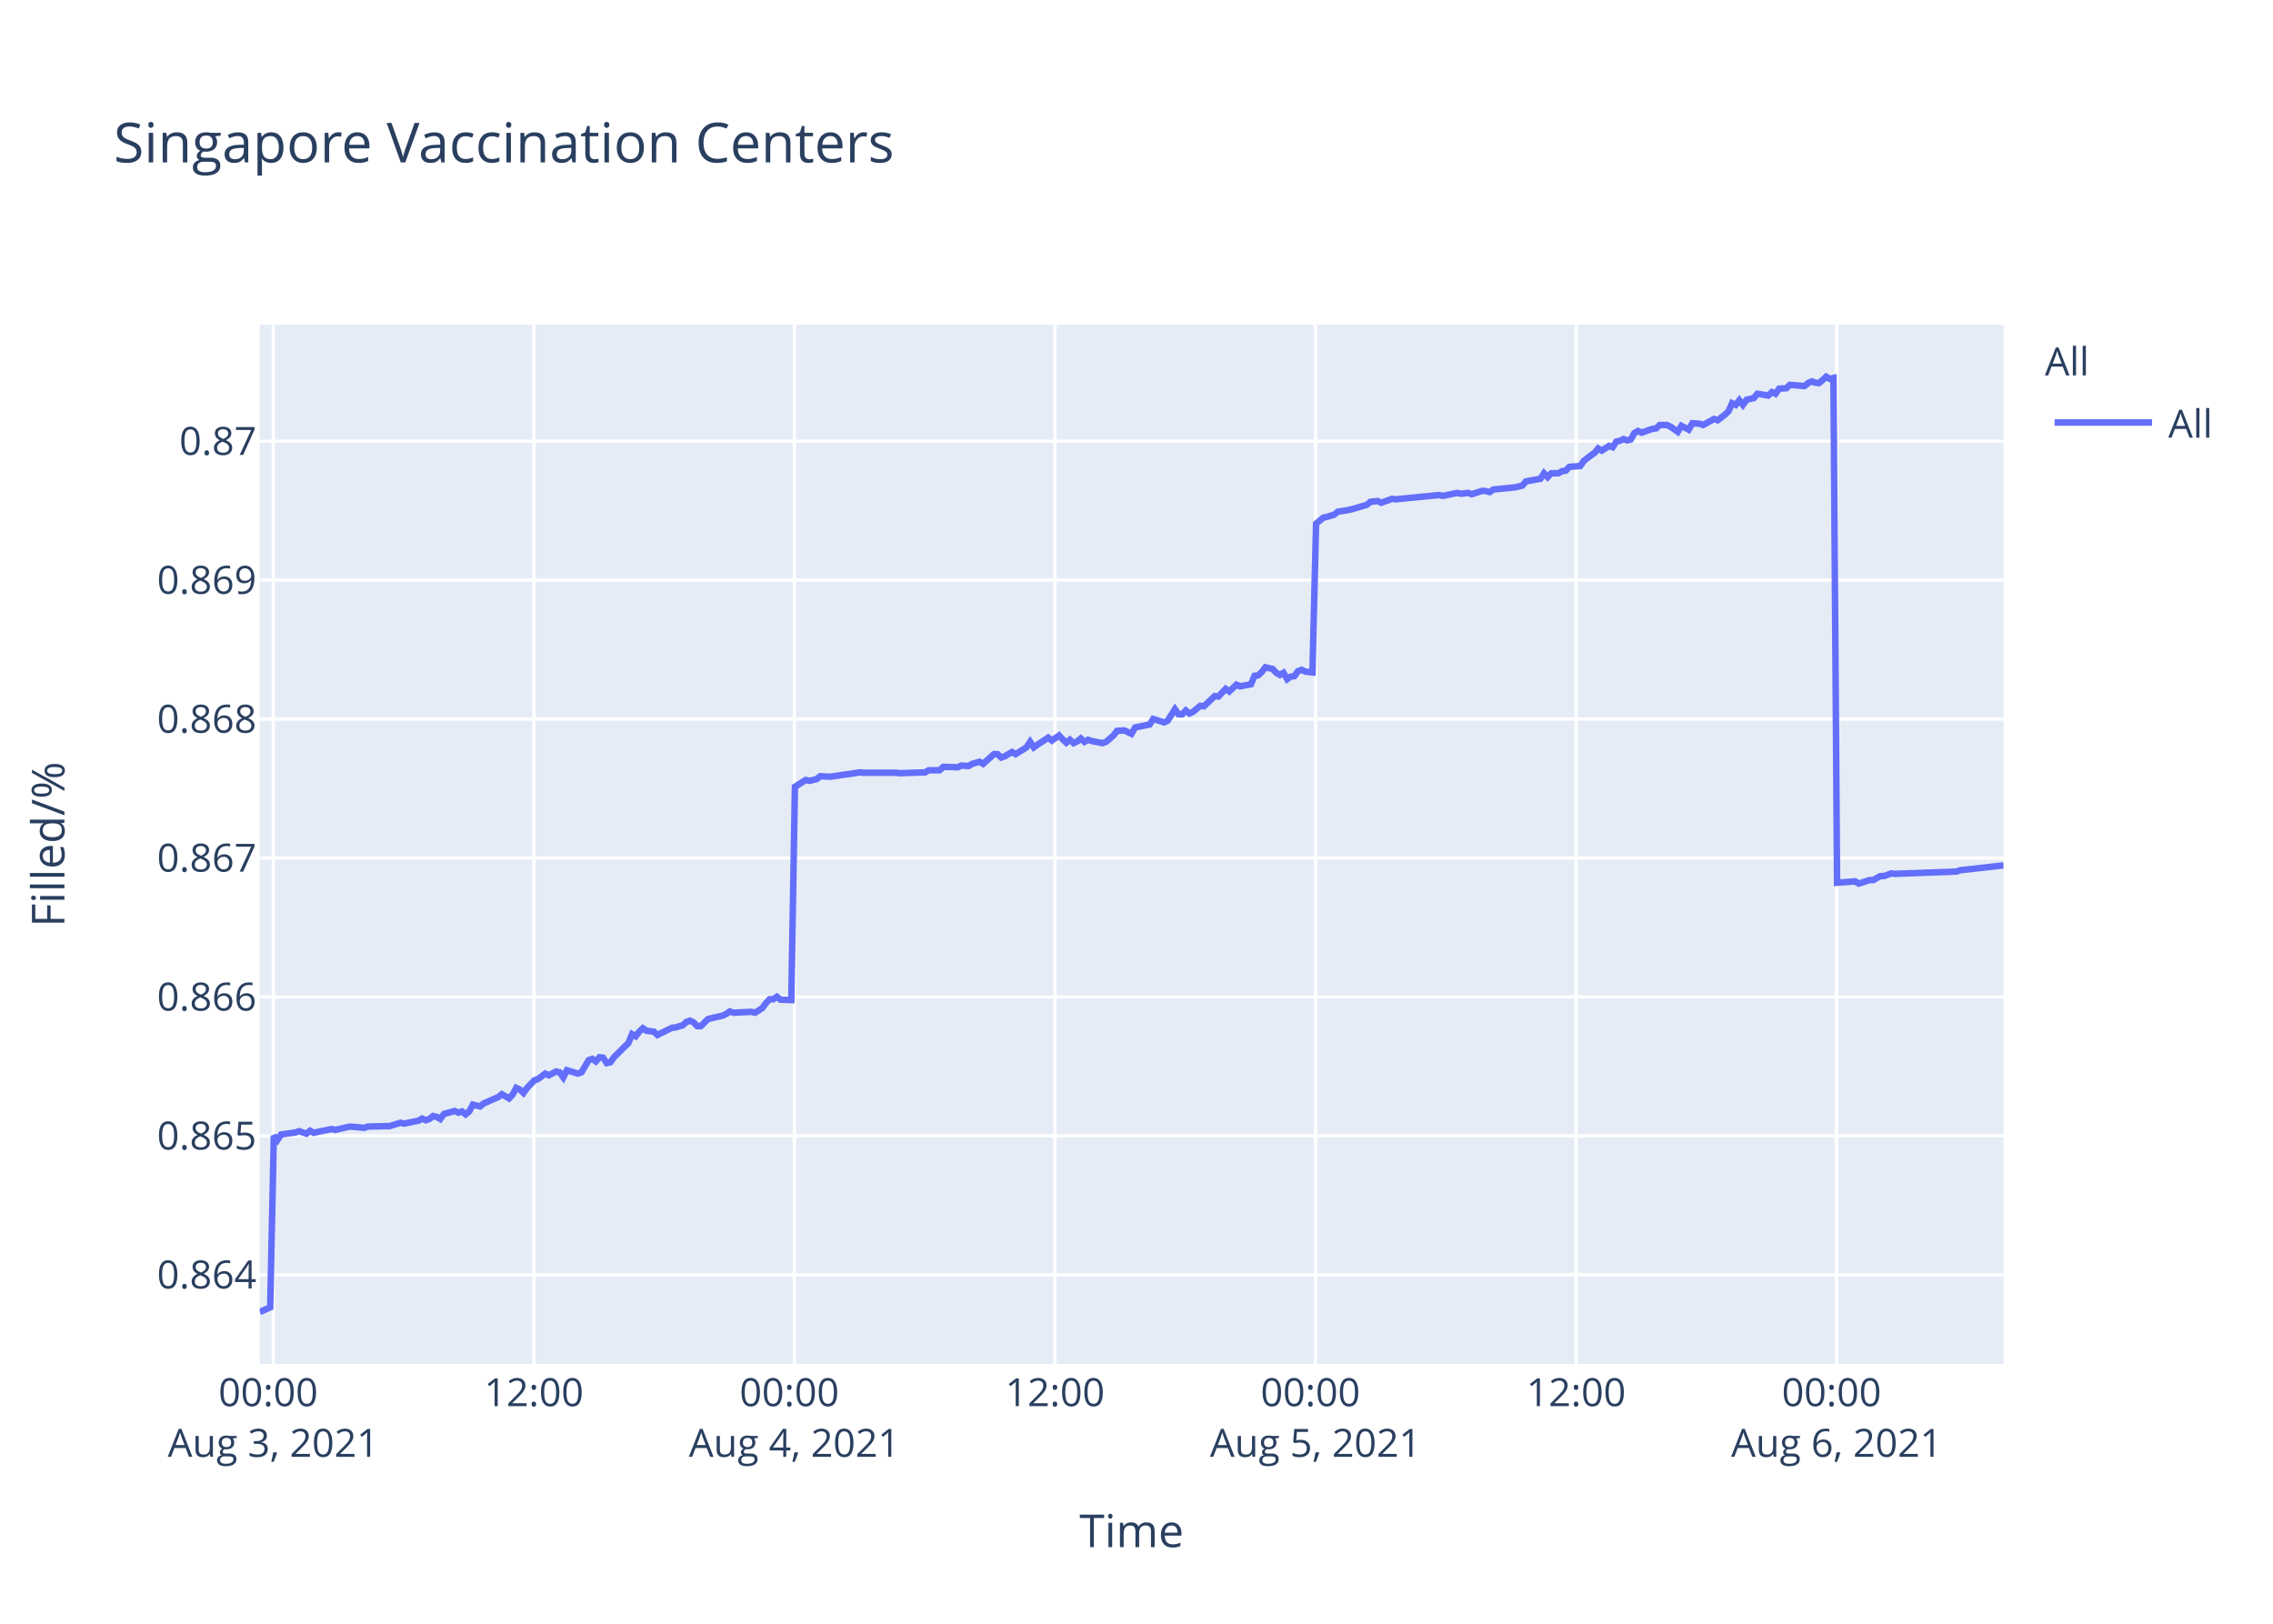
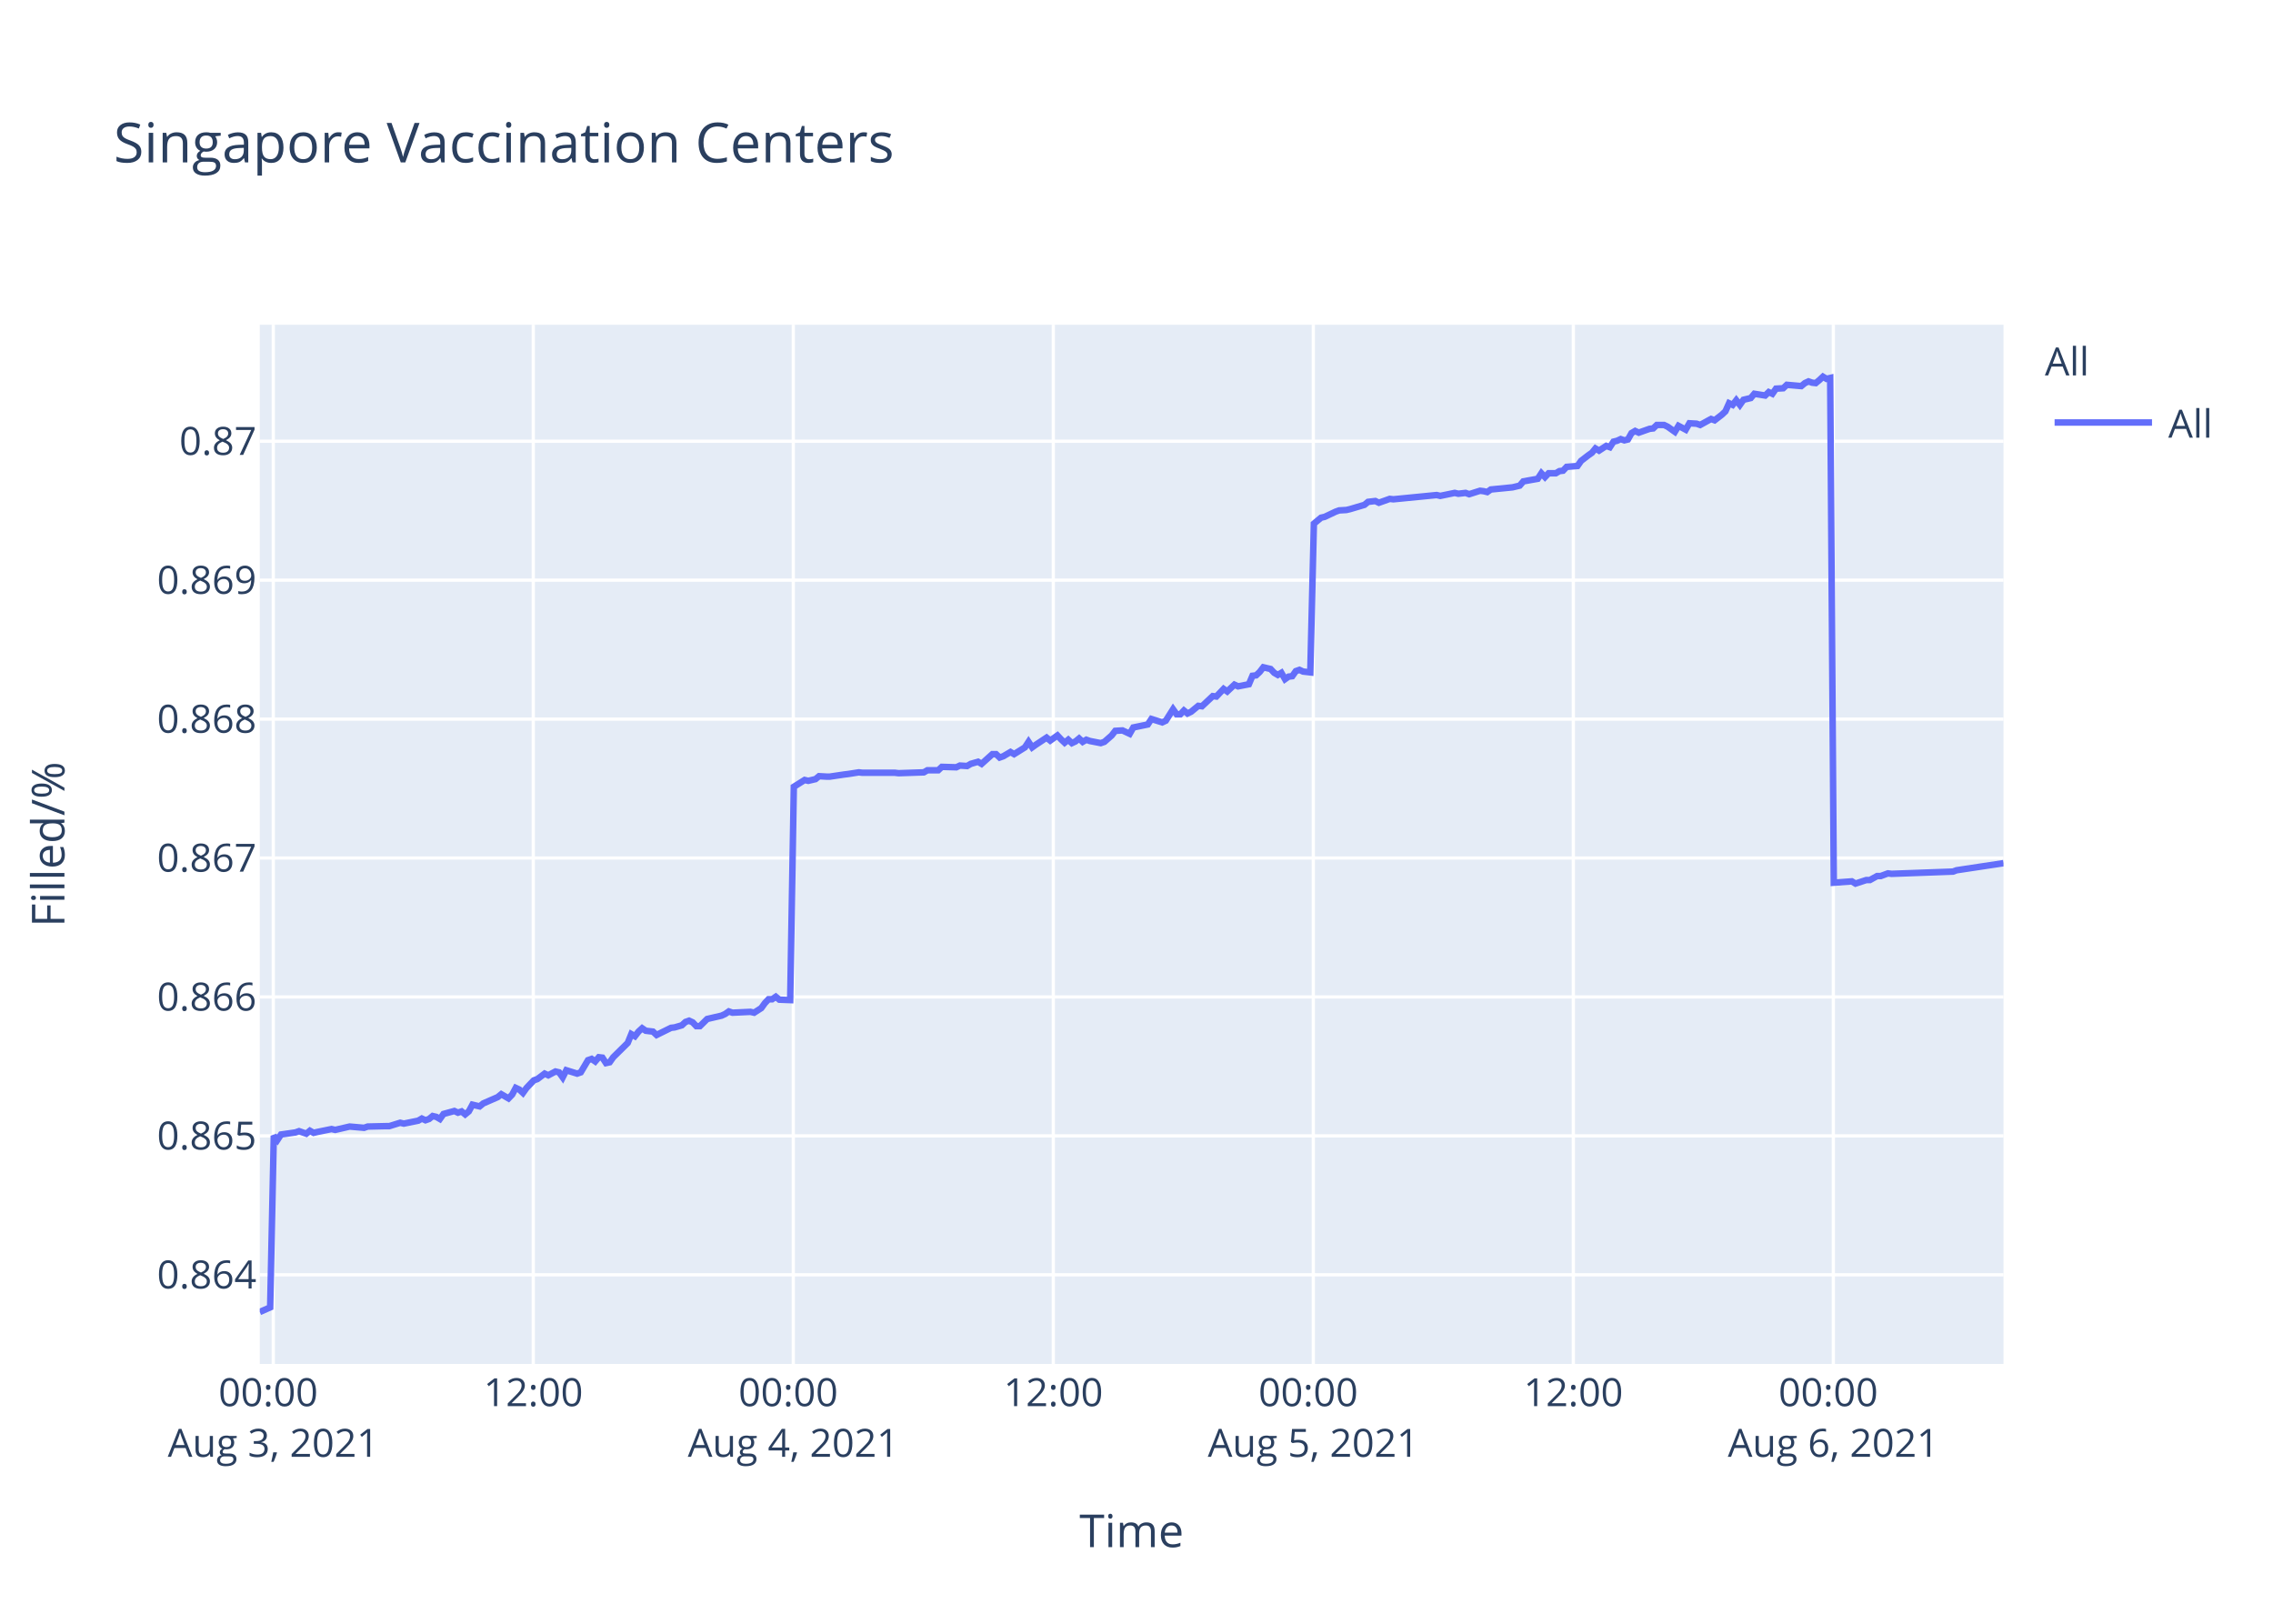
<svg xmlns="http://www.w3.org/2000/svg" class="main-svg" width="700" height="500" style="" viewBox="0 0 700 500">
  <rect x="0" y="0" width="700" height="500" style="fill: rgb(255, 255, 255); fill-opacity: 1;" />
-   <defs id="defs-cd979d">
+   <defs id="defs-6d1d2c">
    <g class="clips">
-       <clipPath id="clipcd979dxyplot" class="plotclip">
+       <clipPath id="clip6d1d2cxyplot" class="plotclip">
        <rect width="537" height="320" />
      </clipPath>
-       <clipPath class="axesclip" id="clipcd979dx">
+       <clipPath class="axesclip" id="clip6d1d2cx">
        <rect x="80" y="0" width="537" height="500" />
      </clipPath>
-       <clipPath class="axesclip" id="clipcd979dy">
+       <clipPath class="axesclip" id="clip6d1d2cy">
        <rect x="0" y="100" width="700" height="320" />
      </clipPath>
-       <clipPath class="axesclip" id="clipcd979dxy">
+       <clipPath class="axesclip" id="clip6d1d2cxy">
        <rect x="80" y="100" width="537" height="320" />
      </clipPath>
    </g>
    <g class="gradients" />
  </defs>
  <g class="bglayer">
    <rect class="bg" x="80" y="100" width="537" height="320" style="fill: rgb(229, 236, 246); fill-opacity: 1; stroke-width: 0;" />
  </g>
  <g class="layer-below">
    <g class="imagelayer" />
    <g class="shapelayer" />
  </g>
  <g class="cartesianlayer">
    <g class="subplot xy">
      <g class="layer-subplot">
        <g class="shapelayer" />
        <g class="imagelayer" />
      </g>
      <g class="gridlayer">
        <g class="x">
          <path class="xgrid crisp" transform="translate(84.16,0)" d="M0,100v320" style="stroke: rgb(255, 255, 255); stroke-opacity: 1; stroke-width: 1px;" />
-           <path class="xgrid crisp" transform="translate(164.41,0)" d="M0,100v320" style="stroke: rgb(255, 255, 255); stroke-opacity: 1; stroke-width: 1px;" />
-           <path class="xgrid crisp" transform="translate(244.65,0)" d="M0,100v320" style="stroke: rgb(255, 255, 255); stroke-opacity: 1; stroke-width: 1px;" />
-           <path class="xgrid crisp" transform="translate(324.89,0)" d="M0,100v320" style="stroke: rgb(255, 255, 255); stroke-opacity: 1; stroke-width: 1px;" />
-           <path class="xgrid crisp" transform="translate(405.13,0)" d="M0,100v320" style="stroke: rgb(255, 255, 255); stroke-opacity: 1; stroke-width: 1px;" />
-           <path class="xgrid crisp" transform="translate(485.37,0)" d="M0,100v320" style="stroke: rgb(255, 255, 255); stroke-opacity: 1; stroke-width: 1px;" />
-           <path class="xgrid crisp" transform="translate(565.61,0)" d="M0,100v320" style="stroke: rgb(255, 255, 255); stroke-opacity: 1; stroke-width: 1px;" />
+           <path class="xgrid crisp" transform="translate(164.23,0)" d="M0,100v320" style="stroke: rgb(255, 255, 255); stroke-opacity: 1; stroke-width: 1px;" />
+           <path class="xgrid crisp" transform="translate(244.31,0)" d="M0,100v320" style="stroke: rgb(255, 255, 255); stroke-opacity: 1; stroke-width: 1px;" />
+           <path class="xgrid crisp" transform="translate(324.38,0)" d="M0,100v320" style="stroke: rgb(255, 255, 255); stroke-opacity: 1; stroke-width: 1px;" />
+           <path class="xgrid crisp" transform="translate(404.45,0)" d="M0,100v320" style="stroke: rgb(255, 255, 255); stroke-opacity: 1; stroke-width: 1px;" />
+           <path class="xgrid crisp" transform="translate(484.53,0)" d="M0,100v320" style="stroke: rgb(255, 255, 255); stroke-opacity: 1; stroke-width: 1px;" />
+           <path class="xgrid crisp" transform="translate(564.6,0)" d="M0,100v320" style="stroke: rgb(255, 255, 255); stroke-opacity: 1; stroke-width: 1px;" />
        </g>
        <g class="y">
          <path class="ygrid crisp" transform="translate(0,392.55)" d="M80,0h537" style="stroke: rgb(255, 255, 255); stroke-opacity: 1; stroke-width: 1px;" />
          <path class="ygrid crisp" transform="translate(0,349.77)" d="M80,0h537" style="stroke: rgb(255, 255, 255); stroke-opacity: 1; stroke-width: 1px;" />
          <path class="ygrid crisp" transform="translate(0,306.99)" d="M80,0h537" style="stroke: rgb(255, 255, 255); stroke-opacity: 1; stroke-width: 1px;" />
          <path class="ygrid crisp" transform="translate(0,264.21)" d="M80,0h537" style="stroke: rgb(255, 255, 255); stroke-opacity: 1; stroke-width: 1px;" />
          <path class="ygrid crisp" transform="translate(0,221.43)" d="M80,0h537" style="stroke: rgb(255, 255, 255); stroke-opacity: 1; stroke-width: 1px;" />
          <path class="ygrid crisp" transform="translate(0,178.65)" d="M80,0h537" style="stroke: rgb(255, 255, 255); stroke-opacity: 1; stroke-width: 1px;" />
          <path class="ygrid crisp" transform="translate(0,135.87)" d="M80,0h537" style="stroke: rgb(255, 255, 255); stroke-opacity: 1; stroke-width: 1px;" />
        </g>
      </g>
      <g class="zerolinelayer" />
      <path class="xlines-below" />
      <path class="ylines-below" />
      <g class="overlines-below" />
      <g class="xaxislayer-below" />
      <g class="yaxislayer-below" />
      <g class="overaxes-below" />
-       <g class="plot" transform="translate(80,100)" clip-path="url('#clipcd979dxyplot')">
+       <g class="plot" transform="translate(80,100)" clip-path="url('#clip6d1d2cxyplot')">
        <g class="scatterlayer mlayer">
-           <g class="trace scatter tracea03f20" style="stroke-miterlimit: 2; opacity: 1;">
+           <g class="trace scatter trace7894c7" style="stroke-miterlimit: 2; opacity: 1;">
            <g class="fills" />
            <g class="errorbars" />
            <g class="lines">
-               <path class="js-line" d="M0,304L3.21,302.59L4.33,249.74L5.44,251.04L6.56,249.35L11.01,248.71L12.13,248.32L14.36,249.1L15.47,248.19L16.62,248.84L17.7,248.58L22.16,247.67L23.28,247.93L26.62,247.16L27.73,246.9L32.19,247.29L33.31,246.9L38.87,246.77L39.98,246.77L43.33,245.73L44.45,245.99L48.9,245.09L50.01,244.44L51.14,244.96L52.25,244.57L53.36,243.66L54.48,243.92L55.59,244.57L56.71,243.02L60.04,242.11L61.16,242.63L62.28,242.24L63.39,243.15L64.5,242.24L65.62,240.17L67.85,240.69L68.96,239.78L73.42,237.84L74.54,236.94L76.76,238.23L77.88,237.07L78.99,235L80.11,235.51L81.22,236.55L82.33,235L84.56,232.67L85.68,232.28L87.91,230.6L89.02,231.12L91.25,229.95L92.37,230.21L93.48,231.76L94.59,229.56L97.94,230.6L99.06,230.21L101.29,226.46L102.4,226.07L103.51,226.85L104.63,225.55L105.74,225.68L106.85,227.36L107.97,227.11L109.08,225.55L113.54,221.16L114.65,218.44L115.77,219.09L116.88,217.66L118,216.63L119.11,217.4L121.34,217.66L122.46,218.7L126.92,216.5L128.03,216.37L130.26,215.72L131.38,214.69L132.49,214.3L133.6,214.82L134.72,215.98L135.83,215.98L138.06,213.78L139.17,213.52L142.52,212.75L143.63,212.23L144.75,211.45L145.86,211.84L151.44,211.58L152.55,211.84L154.77,210.42L155.89,208.87L157,207.7L158.12,207.7L159.24,206.93L160.35,207.83L163.69,207.96L164.81,142.27L168.15,140.18L169.27,140.44L171.5,139.92L172.61,139.01L174.84,139.14L175.96,139.14L180.41,138.48L181.52,138.35L184.87,137.83L185.98,137.96L196.01,137.96L197.13,138.09L204.92,137.83L206.04,137.18L209.38,137.18L210.5,136.14L214.95,136.27L216.07,135.74L218.3,135.88L219.41,135.22L221.65,134.57L222.76,135.22L226.1,132.22L227.21,132.22L228.33,133.27L229.44,132.88L231.67,131.57L232.79,132.22L236.13,130.14L237.24,128.44L238.36,130.14L239.47,129.35L242.81,127.14L243.93,128.05L246.16,126.48L247.27,127.66L248.39,128.7L249.5,127.79L250.62,128.83L251.73,128.31L252.84,127.4L253.96,128.44L255.07,127.79L256.19,128.18L259.53,128.83L260.65,128.44L262.9,126.48L264,125.05L266.23,124.92L267.35,125.44L268.46,125.96L269.58,124.01L274.04,123.09L275.15,121.4L278.5,122.44L279.61,121.92L281.84,118.4L282.95,119.96L284.07,119.96L285.18,118.79L286.3,119.7L287.41,119.18L289.64,117.35L290.76,117.48L294.1,114.35L295.21,114.48L297.45,112.14L298.56,112.92L300.78,110.83L301.9,111.35L305.24,110.7L306.36,108.09L307.47,107.96L308.58,106.92L309.7,105.48L310.82,105.74L311.93,106L313.04,107.18L314.16,107.83L315.27,107.18L316.4,109.13L317.5,108.35L318.62,108.22L319.73,106.66L320.85,106.27L321.96,106.79L324.19,107.05L325.3,61.25L327.53,59.41L328.64,59.15L330.87,58.49L331.99,57.57L335.33,57.04L336.44,56.78L340.9,55.46L342.02,54.54L344.25,54.28L345.36,54.81L348.71,53.62L349.82,53.75L363.19,52.44L364.3,52.7L368.77,51.78L369.88,52.04L372.11,51.78L373.22,52.18L376.56,51.12L377.67,51.25L378.8,51.52L379.9,50.73L386.59,50.07L388.82,49.54L389.93,48.23L392.16,47.83L394.39,47.44L395.51,45.73L396.62,46.91L397.74,45.73L399.97,45.73L401.08,45.07L402.2,44.94L403.31,43.76L406.65,43.49L407.77,41.91L409.99,40.2L411.11,39.42L412.19,38.1L413.3,38.76L415.53,37.31L416.64,37.71L417.76,36L418.87,35.73L419.99,35.21L421.1,35.6L422.22,35.34L423.33,33.36L424.45,32.71L425.56,33.23L427.79,32.44L428.9,32.05L430.02,31.92L431.13,30.86L433.36,30.86L434.47,31.39L436.7,32.97L437.82,31.13L440.05,32.31L441.18,30.34L443.4,30.47L444.51,30.86L447.85,29.02L448.97,29.42L451.19,27.71L452.31,26.66L453.42,24.16L454.54,24.68L455.65,23.24L456.76,24.68L457.88,23.1L459,22.84L460.11,22.58L461.22,21.26L464.57,21.79L465.68,20.74L466.79,21.26L467.91,19.68L470.14,19.55L471.25,18.5L475.71,18.89L476.82,17.97L477.94,17.45L479.06,17.84L480.17,17.97L481.28,17.05L482.4,16L483.51,16.66L484.63,16.39L485.75,171.81L491.32,171.4L492.43,172.08L495.78,170.99L496.89,170.99L499.12,169.76L500.23,169.76L502.46,168.94L503.57,169.08L522.52,168.39L523.63,167.98L537,166.48" style="vector-effect: non-scaling-stroke; fill: none; stroke: rgb(99, 110, 250); stroke-opacity: 1; stroke-width: 2px; opacity: 1;" />
+               <path class="js-line" d="M0,304L3.2,302.59L4.32,249.74L5.43,251.04L6.54,249.35L10.99,248.71L12.1,248.32L14.33,249.1L15.44,248.19L16.58,248.84L17.66,248.58L22.11,247.67L23.23,247.93L26.56,247.16L27.68,246.9L32.12,247.29L33.24,246.9L38.79,246.77L39.9,246.77L43.24,245.73L44.36,245.99L48.8,245.09L49.91,244.44L51.03,244.96L52.14,244.57L53.25,243.66L54.36,243.92L55.48,244.57L56.59,243.02L59.92,242.11L61.03,242.63L62.15,242.24L63.26,243.15L64.37,242.24L65.49,240.17L67.71,240.69L68.82,239.78L73.27,237.84L74.38,236.94L76.6,238.23L77.72,237.07L78.83,235L79.94,235.51L81.05,236.55L82.16,235L84.39,232.67L85.5,232.28L87.73,230.6L88.84,231.12L91.06,229.95L92.18,230.21L93.29,231.76L94.4,229.56L97.74,230.6L98.85,230.21L101.08,226.46L102.19,226.07L103.3,226.85L104.41,225.55L105.52,225.68L106.63,227.36L107.75,227.11L108.86,225.55L113.31,221.16L114.42,218.44L115.53,219.09L116.64,217.66L117.76,216.63L118.87,217.4L121.09,217.66L122.2,218.7L126.66,216.5L127.76,216.37L129.99,215.72L131.11,214.69L132.21,214.3L133.33,214.82L134.44,215.98L135.55,215.98L137.78,213.78L138.89,213.52L142.22,212.75L143.34,212.23L144.45,211.45L145.56,211.84L151.12,211.58L152.24,211.84L154.45,210.42L155.57,208.87L156.68,207.7L157.79,207.7L158.91,206.93L160.02,207.83L163.35,207.96L164.47,142.27L167.8,140.18L168.92,140.44L171.14,139.92L172.25,139.01L174.48,139.14L175.59,139.14L180.04,138.48L181.14,138.35L184.48,137.83L185.6,137.96L195.6,137.96L196.72,138.09L204.5,137.83L205.62,137.18L208.95,137.18L210.06,136.14L214.51,136.27L215.62,135.74L217.84,135.88L218.96,135.22L221.19,134.57L222.29,135.22L225.63,132.22L226.74,132.22L227.86,133.27L228.96,132.88L231.19,131.57L232.31,132.22L235.64,130.14L236.75,128.44L237.87,130.14L238.97,129.35L242.31,127.14L243.43,128.05L245.65,126.48L246.76,127.66L247.87,128.7L248.99,127.79L250.1,128.83L251.21,128.31L252.32,127.4L253.43,128.44L254.55,127.79L255.66,128.18L258.99,128.83L260.11,128.44L262.35,126.48L263.46,125.05L265.68,124.92L266.8,125.44L267.91,125.96L269.02,124.01L273.47,123.09L274.59,121.4L277.92,122.44L279.03,121.92L281.26,118.4L282.37,119.96L283.49,119.96L284.6,118.79L285.71,119.7L286.81,119.18L289.04,117.35L290.16,117.48L293.49,114.35L294.6,114.48L296.83,112.14L297.94,112.92L300.16,110.83L301.28,111.35L304.61,110.7L305.72,108.09L306.84,107.96L307.94,106.92L309.06,105.48L310.17,105.74L311.29,106L312.4,107.18L313.52,107.83L314.62,107.18L315.74,109.13L316.85,108.35L317.96,108.22L319.07,106.66L320.18,106.27L321.29,106.79L323.52,107.05L324.63,61.25L326.85,59.41L327.97,59.15L331.3,57.57L332.41,57.17L334.64,57.04L335.75,56.78L340.2,55.46L341.31,54.54L343.54,54.28L344.65,54.81L347.99,53.62L349.1,53.75L362.44,52.44L363.55,52.7L368,51.78L369.12,52.04L371.34,51.78L372.45,52.18L375.79,51.12L376.89,51.25L378.01,51.52L379.11,50.73L385.79,50.07L388.01,49.54L389.13,48.23L391.35,47.83L393.57,47.44L394.69,45.73L395.8,46.91L396.92,45.73L399.14,45.73L400.25,45.07L401.36,44.94L402.47,43.76L405.81,43.49L406.92,41.91L409.14,40.2L410.26,39.42L411.34,38.1L412.44,38.76L414.67,37.31L415.78,37.71L416.89,36L418,35.73L419.12,35.21L420.23,35.6L421.34,35.34L422.45,33.36L423.57,32.71L424.68,33.23L426.9,32.44L428.02,32.05L429.13,31.92L430.24,30.86L432.46,30.86L433.57,31.39L435.8,32.97L436.92,31.13L439.14,32.31L440.27,30.34L442.48,30.47L443.59,30.86L446.93,29.02L448.04,29.42L450.26,27.71L451.37,26.66L452.49,24.16L453.6,24.68L454.71,23.24L455.82,24.68L456.93,23.1L458.05,22.84L459.16,22.58L460.27,21.26L463.61,21.79L464.71,20.74L465.83,21.26L466.94,19.68L469.17,19.55L470.28,18.5L474.73,18.89L475.84,17.97L476.95,17.45L478.07,17.84L479.18,17.97L480.29,17.05L481.41,16L482.51,16.66L483.63,16.39L484.74,171.81L490.3,171.4L491.42,172.08L494.75,170.99L495.86,170.99L498.09,169.76L499.2,169.76L501.42,168.94L502.53,169.08L521.44,168.39L522.55,167.98L537,165.8" style="vector-effect: non-scaling-stroke; fill: none; stroke: rgb(99, 110, 250); stroke-opacity: 1; stroke-width: 2px; opacity: 1;" />
            </g>
            <g class="points" />
            <g class="text" />
          </g>
        </g>
      </g>
      <g class="overplot" />
      <path class="xlines-above crisp" d="M0,0" style="fill: none;" />
      <path class="ylines-above crisp" d="M0,0" style="fill: none;" />
      <g class="overlines-above" />
      <g class="xaxislayer-above">
        <g class="xtick">
          <text text-anchor="middle" x="0" y="433" transform="translate(84.16,0)" style="font-family: 'Open Sans', verdana, arial, sans-serif; font-size: 12px; fill: rgb(42, 63, 95); fill-opacity: 1; white-space: pre;">
            <tspan class="line" dy="0em" x="0" y="433">00:00</tspan>
            <tspan class="line" dy="1.3em" x="0" y="433">Aug 3, 2021</tspan>
          </text>
        </g>
        <g class="xtick">
-           <text text-anchor="middle" x="0" y="433" transform="translate(164.41,0)" style="font-family: 'Open Sans', verdana, arial, sans-serif; font-size: 12px; fill: rgb(42, 63, 95); fill-opacity: 1; white-space: pre;">12:00</text>
+           <text text-anchor="middle" x="0" y="433" transform="translate(164.23,0)" style="font-family: 'Open Sans', verdana, arial, sans-serif; font-size: 12px; fill: rgb(42, 63, 95); fill-opacity: 1; white-space: pre;">12:00</text>
        </g>
        <g class="xtick">
-           <text text-anchor="middle" x="0" y="433" transform="translate(244.65,0)" style="font-family: 'Open Sans', verdana, arial, sans-serif; font-size: 12px; fill: rgb(42, 63, 95); fill-opacity: 1; white-space: pre;">
+           <text text-anchor="middle" x="0" y="433" transform="translate(244.31,0)" style="font-family: 'Open Sans', verdana, arial, sans-serif; font-size: 12px; fill: rgb(42, 63, 95); fill-opacity: 1; white-space: pre;">
            <tspan class="line" dy="0em" x="0" y="433">00:00</tspan>
            <tspan class="line" dy="1.3em" x="0" y="433">Aug 4, 2021</tspan>
          </text>
        </g>
        <g class="xtick">
-           <text text-anchor="middle" x="0" y="433" transform="translate(324.89,0)" style="font-family: 'Open Sans', verdana, arial, sans-serif; font-size: 12px; fill: rgb(42, 63, 95); fill-opacity: 1; white-space: pre;">12:00</text>
+           <text text-anchor="middle" x="0" y="433" transform="translate(324.38,0)" style="font-family: 'Open Sans', verdana, arial, sans-serif; font-size: 12px; fill: rgb(42, 63, 95); fill-opacity: 1; white-space: pre;">12:00</text>
        </g>
        <g class="xtick">
-           <text text-anchor="middle" x="0" y="433" transform="translate(405.13,0)" style="font-family: 'Open Sans', verdana, arial, sans-serif; font-size: 12px; fill: rgb(42, 63, 95); fill-opacity: 1; white-space: pre;">
+           <text text-anchor="middle" x="0" y="433" transform="translate(404.45,0)" style="font-family: 'Open Sans', verdana, arial, sans-serif; font-size: 12px; fill: rgb(42, 63, 95); fill-opacity: 1; white-space: pre;">
            <tspan class="line" dy="0em" x="0" y="433">00:00</tspan>
            <tspan class="line" dy="1.3em" x="0" y="433">Aug 5, 2021</tspan>
          </text>
        </g>
        <g class="xtick">
-           <text text-anchor="middle" x="0" y="433" transform="translate(485.37,0)" style="font-family: 'Open Sans', verdana, arial, sans-serif; font-size: 12px; fill: rgb(42, 63, 95); fill-opacity: 1; white-space: pre;">12:00</text>
+           <text text-anchor="middle" x="0" y="433" transform="translate(484.53,0)" style="font-family: 'Open Sans', verdana, arial, sans-serif; font-size: 12px; fill: rgb(42, 63, 95); fill-opacity: 1; white-space: pre;">12:00</text>
        </g>
        <g class="xtick">
-           <text text-anchor="middle" x="0" y="433" transform="translate(565.61,0)" style="font-family: 'Open Sans', verdana, arial, sans-serif; font-size: 12px; fill: rgb(42, 63, 95); fill-opacity: 1; white-space: pre;">
+           <text text-anchor="middle" x="0" y="433" transform="translate(564.6,0)" style="font-family: 'Open Sans', verdana, arial, sans-serif; font-size: 12px; fill: rgb(42, 63, 95); fill-opacity: 1; white-space: pre;">
            <tspan class="line" dy="0em" x="0" y="433">00:00</tspan>
            <tspan class="line" dy="1.3em" x="0" y="433">Aug 6, 2021</tspan>
          </text>
        </g>
      </g>
      <g class="yaxislayer-above">
        <g class="ytick">
          <text text-anchor="end" x="79" y="4.2" transform="translate(0,392.55)" style="font-family: 'Open Sans', verdana, arial, sans-serif; font-size: 12px; fill: rgb(42, 63, 95); fill-opacity: 1; white-space: pre;">0.864</text>
        </g>
        <g class="ytick">
          <text text-anchor="end" x="79" y="4.2" transform="translate(0,349.77)" style="font-family: 'Open Sans', verdana, arial, sans-serif; font-size: 12px; fill: rgb(42, 63, 95); fill-opacity: 1; white-space: pre;">0.865</text>
        </g>
        <g class="ytick">
          <text text-anchor="end" x="79" y="4.2" transform="translate(0,306.99)" style="font-family: 'Open Sans', verdana, arial, sans-serif; font-size: 12px; fill: rgb(42, 63, 95); fill-opacity: 1; white-space: pre;">0.866</text>
        </g>
        <g class="ytick">
          <text text-anchor="end" x="79" y="4.2" transform="translate(0,264.21)" style="font-family: 'Open Sans', verdana, arial, sans-serif; font-size: 12px; fill: rgb(42, 63, 95); fill-opacity: 1; white-space: pre;">0.867</text>
        </g>
        <g class="ytick">
          <text text-anchor="end" x="79" y="4.2" transform="translate(0,221.43)" style="font-family: 'Open Sans', verdana, arial, sans-serif; font-size: 12px; fill: rgb(42, 63, 95); fill-opacity: 1; white-space: pre;">0.868</text>
        </g>
        <g class="ytick">
          <text text-anchor="end" x="79" y="4.2" transform="translate(0,178.65)" style="font-family: 'Open Sans', verdana, arial, sans-serif; font-size: 12px; fill: rgb(42, 63, 95); fill-opacity: 1; white-space: pre;">0.869</text>
        </g>
        <g class="ytick">
          <text text-anchor="end" x="79" y="4.2" transform="translate(0,135.87)" style="font-family: 'Open Sans', verdana, arial, sans-serif; font-size: 12px; fill: rgb(42, 63, 95); fill-opacity: 1; white-space: pre;">0.87</text>
        </g>
      </g>
      <g class="overaxes-above" />
    </g>
  </g>
  <g class="polarlayer" />
  <g class="ternarylayer" />
  <g class="geolayer" />
  <g class="funnelarealayer" />
  <g class="pielayer" />
  <g class="treemaplayer" />
  <g class="sunburstlayer" />
  <g class="glimages" />
-   <defs id="topdefs-cd979d">
+   <defs id="topdefs-6d1d2c">
    <g class="clips" />
-     <clipPath id="legendcd979d">
+     <clipPath id="legend6d1d2c">
      <rect width="60" height="45" x="0" y="0" />
    </clipPath>
  </defs>
  <g class="layer-above">
    <g class="imagelayer" />
    <g class="shapelayer" />
  </g>
  <g class="infolayer">
    <g class="legend" pointer-events="all" transform="translate(627.74,100)">
      <rect class="bg" shape-rendering="crispEdges" width="60" height="45" x="0" y="0" style="stroke: rgb(68, 68, 68); stroke-opacity: 1; fill: rgb(255, 255, 255); fill-opacity: 1; stroke-width: 0px;" />
-       <g class="scrollbox" transform="" clip-path="url('#legendcd979d')">
+       <g class="scrollbox" transform="" clip-path="url('#legend6d1d2c')">
        <text class="legendtitletext" text-anchor="start" x="2" y="15.6" style="font-family: 'Open Sans', verdana, arial, sans-serif; font-size: 12px; fill: rgb(42, 63, 95); fill-opacity: 1; white-space: pre;">All</text>
        <g class="groups" transform="">
          <g class="traces" transform="translate(0,30.1)" style="opacity: 1;">
            <text class="legendtext" text-anchor="start" x="40" y="4.68" style="font-family: 'Open Sans', verdana, arial, sans-serif; font-size: 12px; fill: rgb(42, 63, 95); fill-opacity: 1; white-space: pre;">All</text>
            <g class="layers" style="opacity: 1;">
              <g class="legendfill" />
              <g class="legendlines">
                <path class="js-line" d="M5,0h30" style="fill: none; stroke: rgb(99, 110, 250); stroke-opacity: 1; stroke-width: 2px;" />
              </g>
              <g class="legendsymbols">
                <g class="legendpoints" />
              </g>
            </g>
            <rect class="legendtoggle" x="0" y="-9.5" width="54.891" height="19" style="fill: rgb(0, 0, 0); fill-opacity: 0;" />
          </g>
        </g>
      </g>
      <rect class="scrollbar" rx="20" ry="3" width="0" height="0" x="0" y="0" style="fill: rgb(128, 139, 164); fill-opacity: 1;" />
    </g>
    <g class="g-gtitle">
      <text class="gtitle" x="35" y="50" text-anchor="start" dy="0em" style="font-family: 'Open Sans', verdana, arial, sans-serif; font-size: 17px; fill: rgb(42, 63, 95); opacity: 1; font-weight: normal; white-space: pre;">Singapore Vaccination Centers</text>
    </g>
    <g class="g-xtitle">
      <text class="xtitle" x="348.5" y="476.409" text-anchor="middle" style="font-family: 'Open Sans', verdana, arial, sans-serif; font-size: 14px; fill: rgb(42, 63, 95); opacity: 1; font-weight: normal; white-space: pre;">Time</text>
    </g>
    <g class="g-ytitle">
      <text class="ytitle" transform="rotate(-90,19.84063,260)" x="19.841" y="260" text-anchor="middle" style="font-family: 'Open Sans', verdana, arial, sans-serif; font-size: 14px; fill: rgb(42, 63, 95); opacity: 1; font-weight: normal; white-space: pre;">Filled/%</text>
    </g>
  </g>
</svg>
